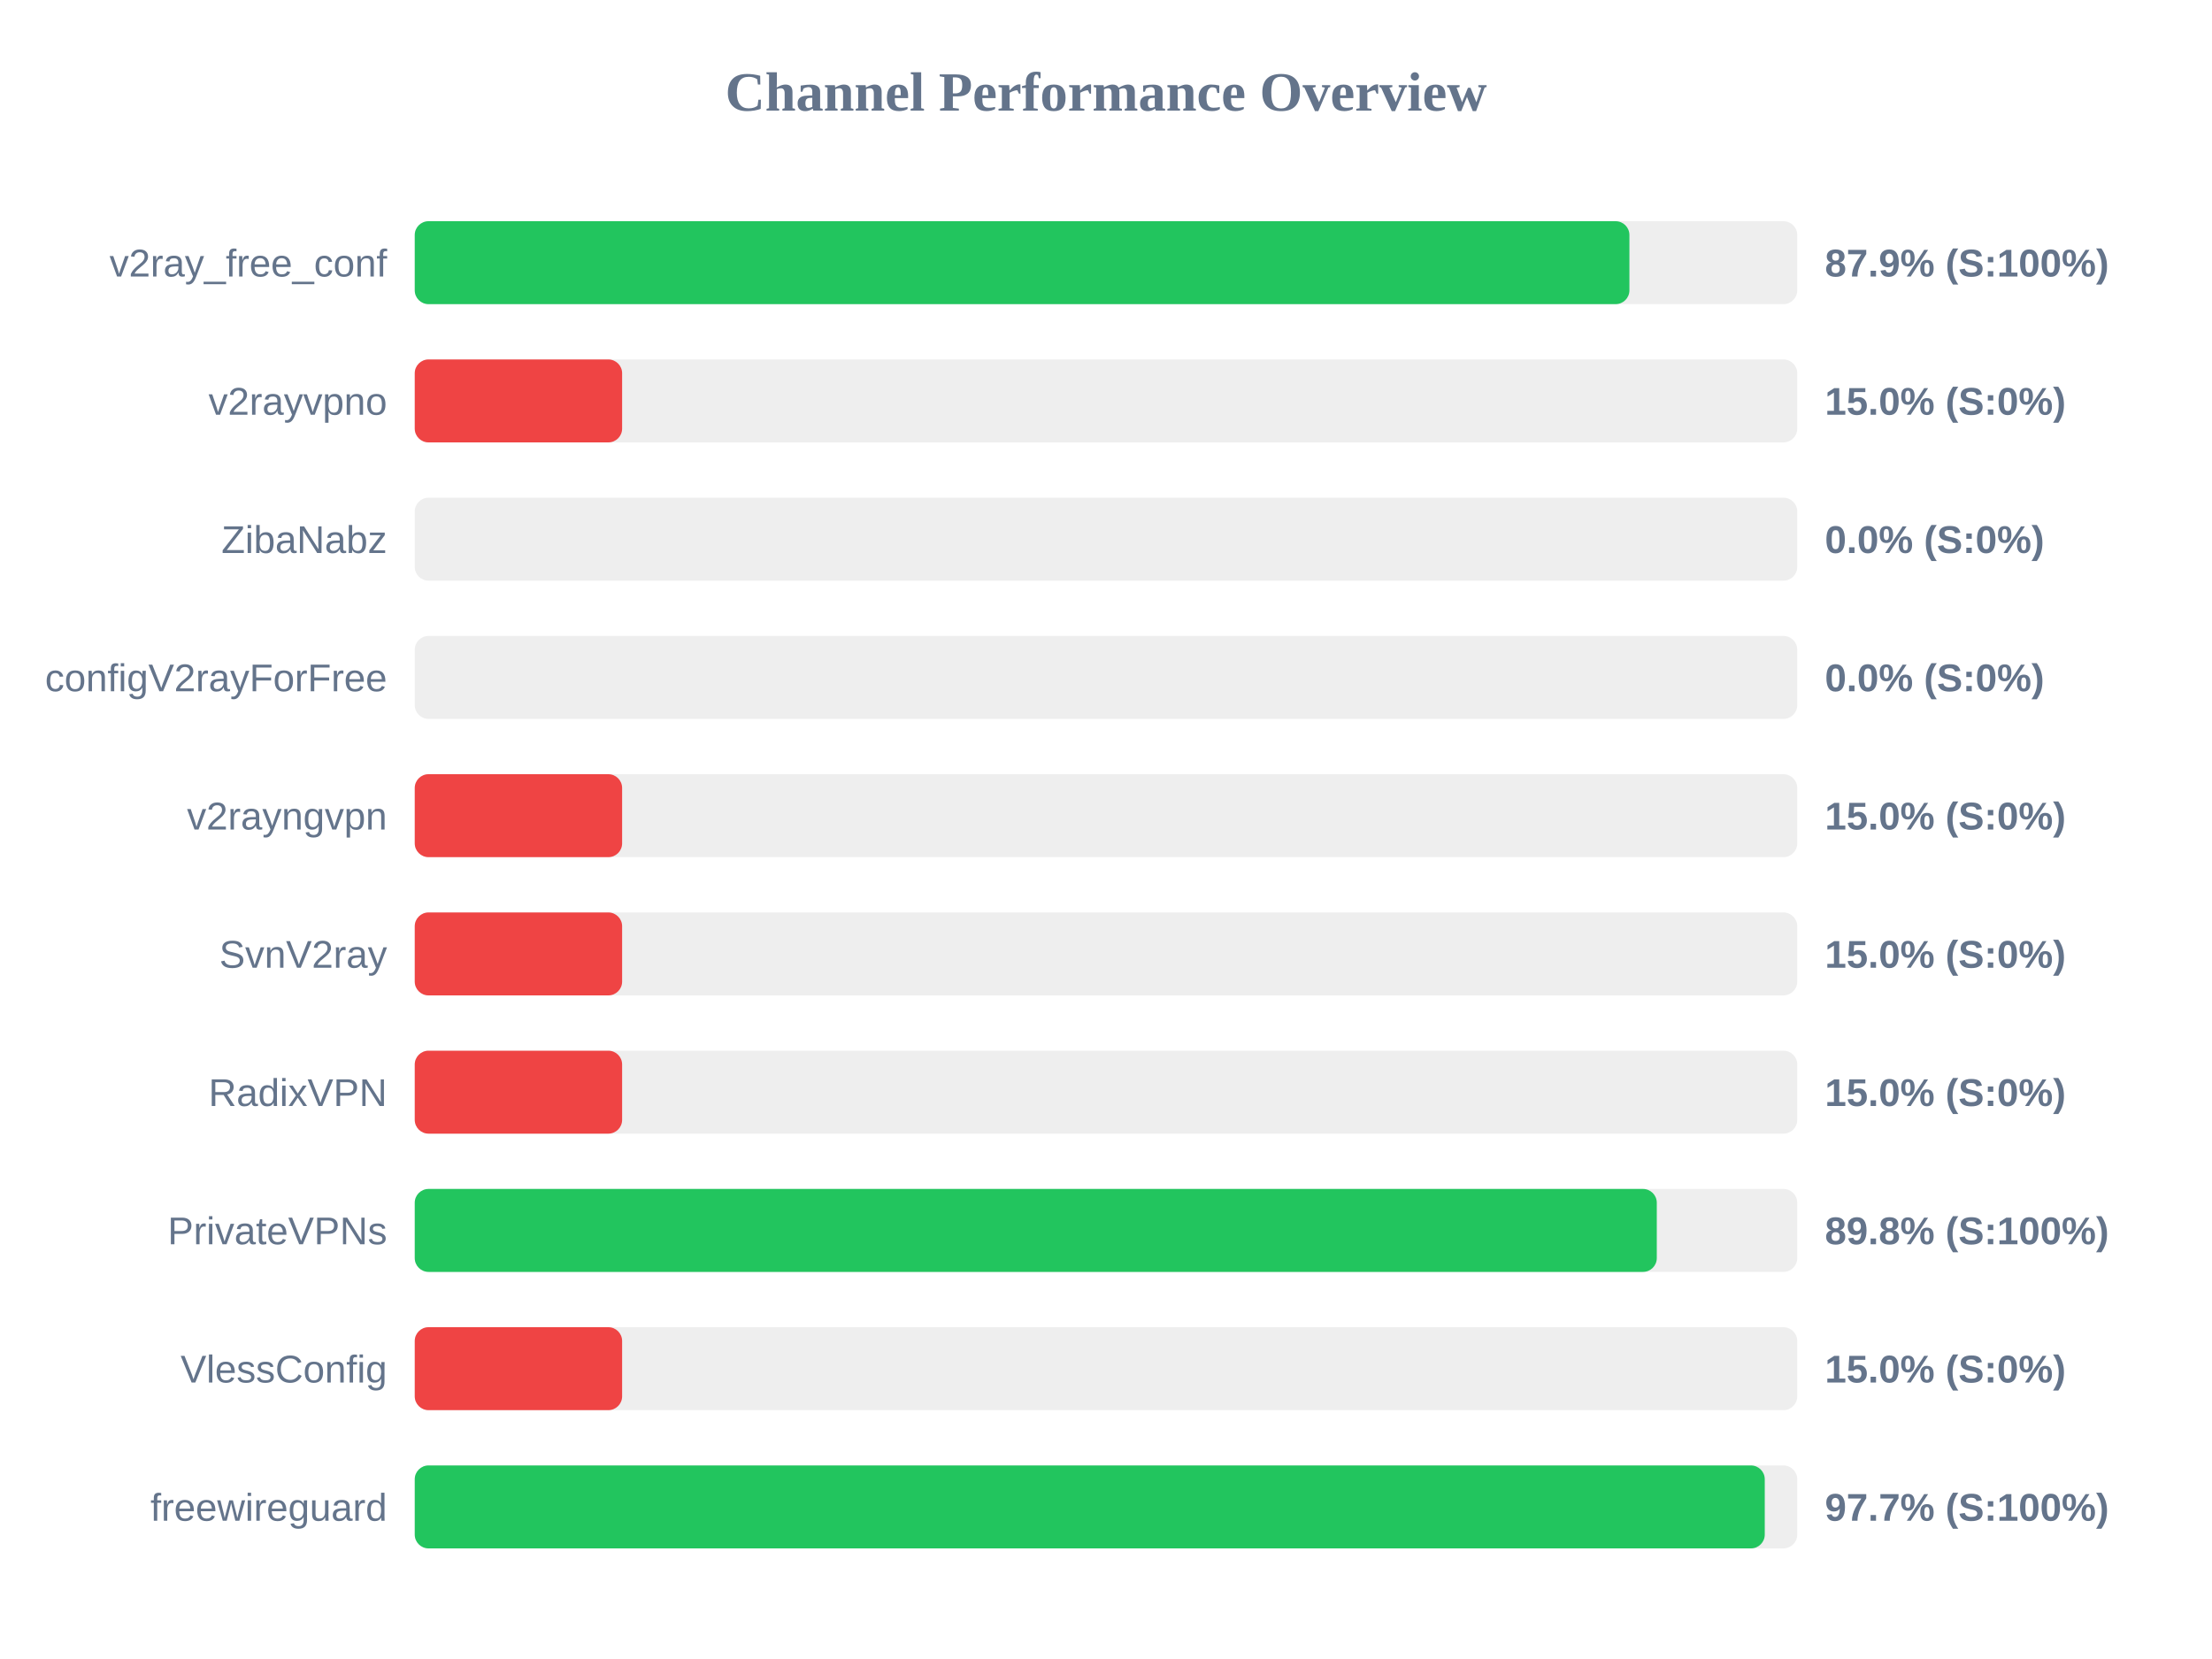
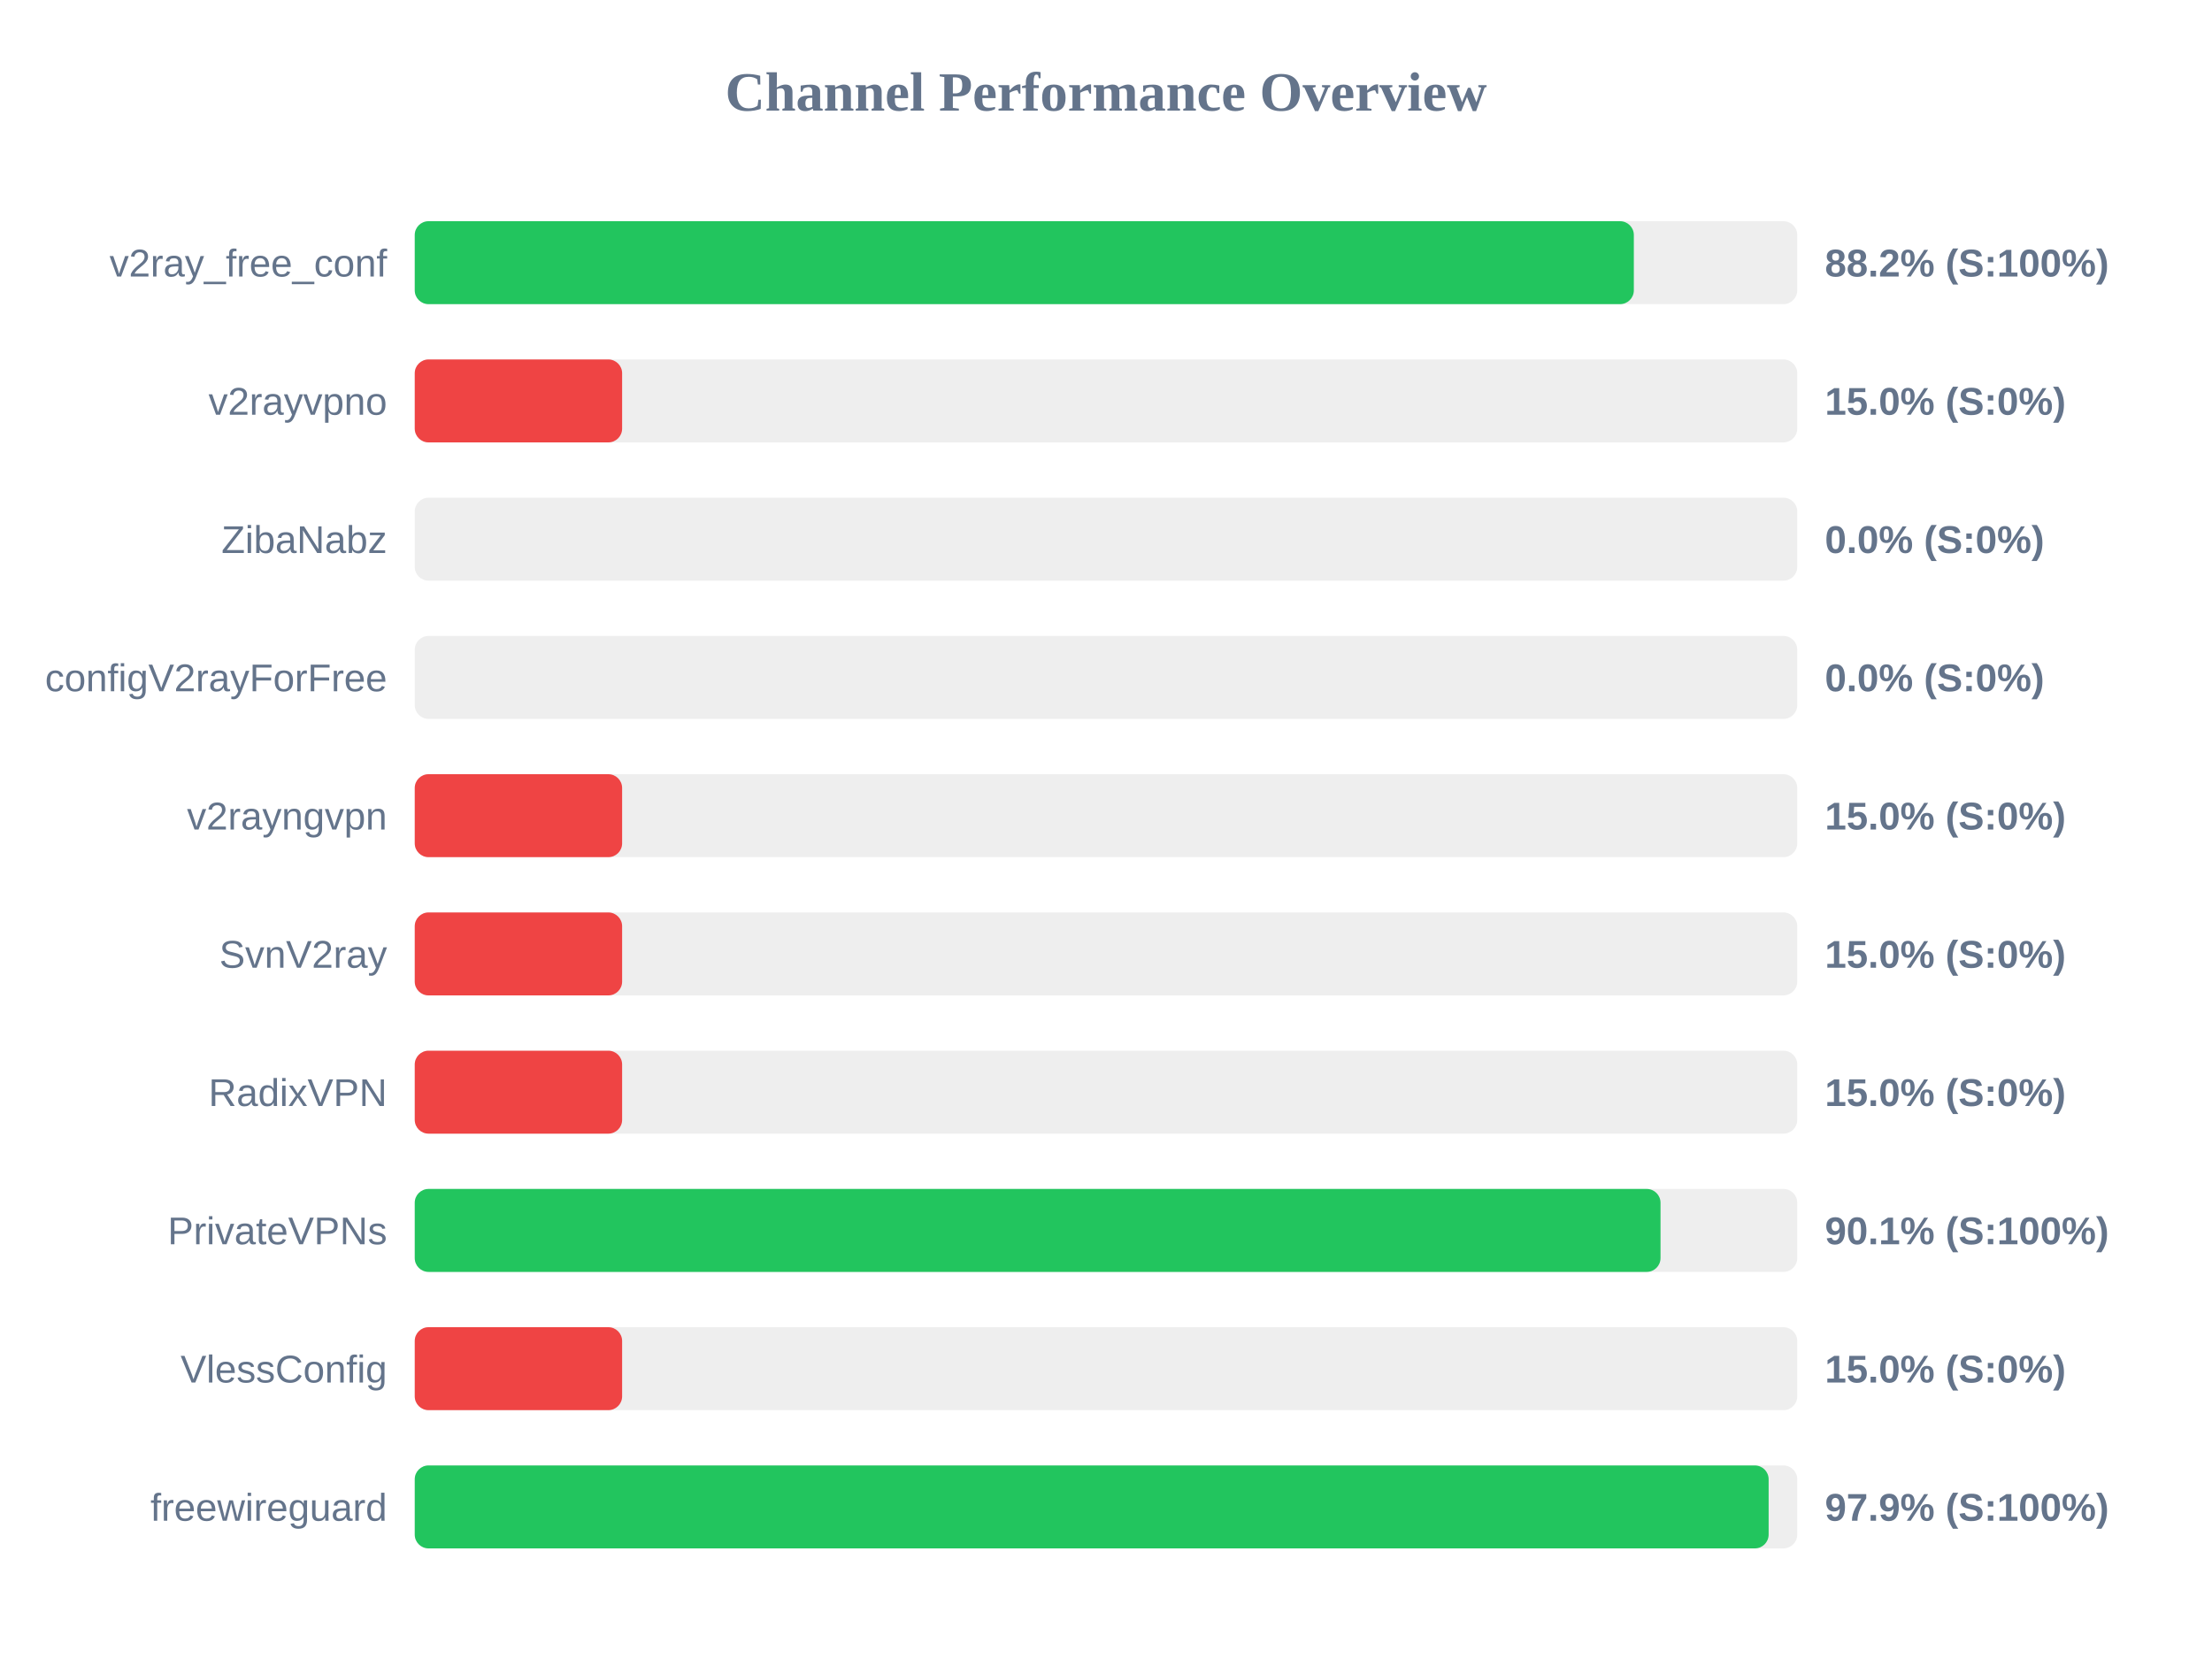
<svg xmlns="http://www.w3.org/2000/svg" width="800" height="600" version="1.1">
  <style>
        .row { font: 14px Arial; fill: #64748b; }
        .score { font: bold 14px Arial; fill: #64748b; }
    </style>
  <text x="400" y="40" text-anchor="middle" font-size="20px" font-weight="bold" fill="#64748b">Channel Performance Overview</text>
  <rect x="150" y="80" width="500" height="30" fill="#eee" rx="5" />
-   <rect x="150" y="80" width="439.3" height="30" fill="#22c55e" rx="5" />
+   <rect x="150" y="80" width="440.9" height="30" fill="#22c55e" rx="5" />
  <text x="140" y="100" text-anchor="end" class="row">v2ray_free_conf</text>
-   <text x="660" y="100" text-anchor="start" class="score">87.9% (S:100%)</text>
+   <text x="660" y="100" text-anchor="start" class="score">88.2% (S:100%)</text>
  <rect x="150" y="130" width="500" height="30" fill="#eee" rx="5" />
  <rect x="150" y="130" width="75.0" height="30" fill="#ef4444" rx="5" />
  <text x="140" y="150" text-anchor="end" class="row">v2rayvpno</text>
  <text x="660" y="150" text-anchor="start" class="score">15.0% (S:0%)</text>
  <rect x="150" y="180" width="500" height="30" fill="#eee" rx="5" />
  <rect x="150" y="180" width="0.0" height="30" fill="#ef4444" rx="5" />
  <text x="140" y="200" text-anchor="end" class="row">ZibaNabz</text>
  <text x="660" y="200" text-anchor="start" class="score">0.0% (S:0%)</text>
  <rect x="150" y="230" width="500" height="30" fill="#eee" rx="5" />
  <rect x="150" y="230" width="0.0" height="30" fill="#ef4444" rx="5" />
  <text x="140" y="250" text-anchor="end" class="row">configV2rayForFree</text>
  <text x="660" y="250" text-anchor="start" class="score">0.0% (S:0%)</text>
  <rect x="150" y="280" width="500" height="30" fill="#eee" rx="5" />
  <rect x="150" y="280" width="75.0" height="30" fill="#ef4444" rx="5" />
  <text x="140" y="300" text-anchor="end" class="row">v2rayngvpn</text>
  <text x="660" y="300" text-anchor="start" class="score">15.0% (S:0%)</text>
  <rect x="150" y="330" width="500" height="30" fill="#eee" rx="5" />
  <rect x="150" y="330" width="75.0" height="30" fill="#ef4444" rx="5" />
  <text x="140" y="350" text-anchor="end" class="row">SvnV2ray</text>
  <text x="660" y="350" text-anchor="start" class="score">15.0% (S:0%)</text>
  <rect x="150" y="380" width="500" height="30" fill="#eee" rx="5" />
  <rect x="150" y="380" width="75.0" height="30" fill="#ef4444" rx="5" />
  <text x="140" y="400" text-anchor="end" class="row">RadixVPN</text>
  <text x="660" y="400" text-anchor="start" class="score">15.0% (S:0%)</text>
  <rect x="150" y="430" width="500" height="30" fill="#eee" rx="5" />
-   <rect x="150" y="430" width="449.2" height="30" fill="#22c55e" rx="5" />
+   <rect x="150" y="430" width="450.55" height="30" fill="#22c55e" rx="5" />
  <text x="140" y="450" text-anchor="end" class="row">PrivateVPNs</text>
-   <text x="660" y="450" text-anchor="start" class="score">89.8% (S:100%)</text>
+   <text x="660" y="450" text-anchor="start" class="score">90.1% (S:100%)</text>
  <rect x="150" y="480" width="500" height="30" fill="#eee" rx="5" />
  <rect x="150" y="480" width="75.0" height="30" fill="#ef4444" rx="5" />
  <text x="140" y="500" text-anchor="end" class="row">VlessConfig</text>
  <text x="660" y="500" text-anchor="start" class="score">15.0% (S:0%)</text>
  <rect x="150" y="530" width="500" height="30" fill="#eee" rx="5" />
-   <rect x="150" y="530" width="488.25" height="30" fill="#22c55e" rx="5" />
+   <rect x="150" y="530" width="489.65" height="30" fill="#22c55e" rx="5" />
  <text x="140" y="550" text-anchor="end" class="row">freewireguard</text>
-   <text x="660" y="550" text-anchor="start" class="score">97.7% (S:100%)</text>
+   <text x="660" y="550" text-anchor="start" class="score">97.9% (S:100%)</text>
</svg>
